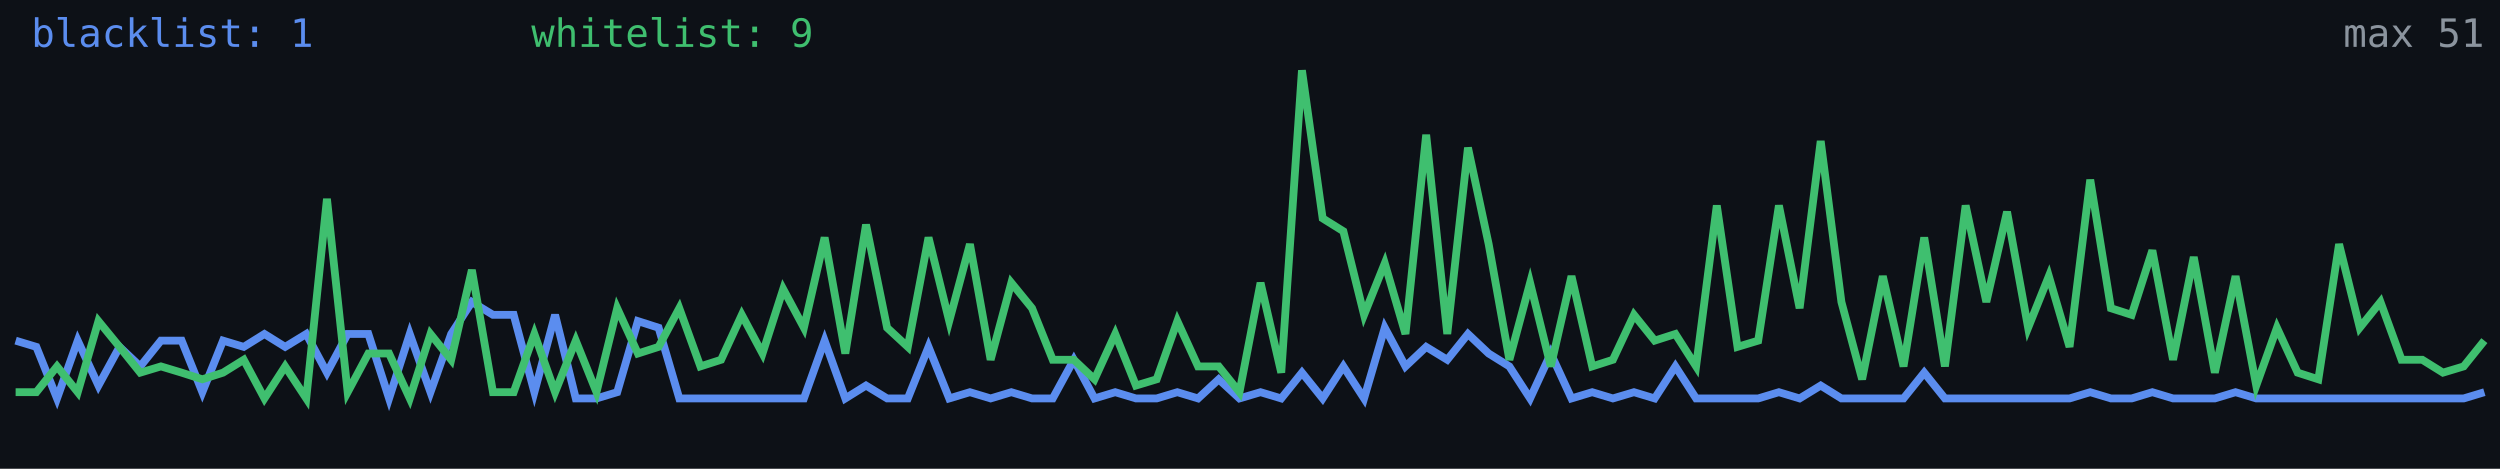
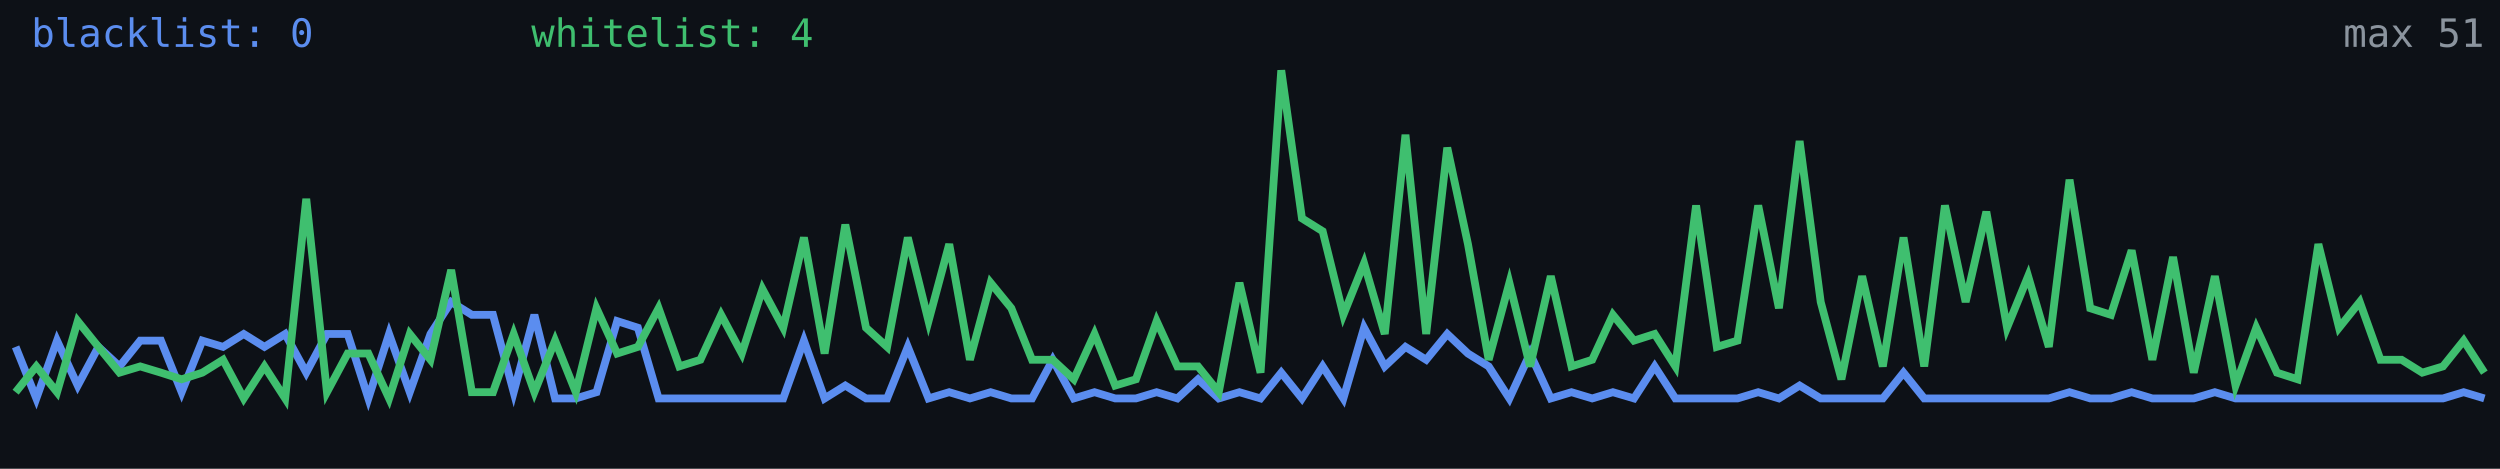
<svg xmlns="http://www.w3.org/2000/svg" width="640" height="120" viewBox="0 0 640 120" role="img" aria-label="Alive configs trend">
  <rect width="640" height="120" fill="#0d1117" />
-   <polyline fill="none" stroke="#5b8def" stroke-width="2" points="4.0,87.2 9.3,88.8 14.6,102.0 19.9,87.2 25.2,98.7 30.6,88.8 35.9,93.8 41.2,87.2 46.5,87.2 51.8,100.4 57.1,87.2 62.4,88.8 67.7,85.5 73.0,88.8 78.4,85.5 83.7,95.4 89.0,85.5 94.3,85.5 99.6,102.0 104.9,85.5 110.2,100.4 115.5,85.5 120.8,77.3 126.2,80.6 131.5,80.6 136.8,100.4 142.1,80.6 147.4,102.0 152.7,102.0 158.0,100.4 163.3,82.2 168.6,83.9 173.9,102.0 179.3,102.0 184.6,102.0 189.9,102.0 195.2,102.0 200.5,102.0 205.8,102.0 211.1,87.2 216.4,102.0 221.7,98.7 227.1,102.0 232.4,102.0 237.7,88.8 243.0,102.0 248.3,100.4 253.6,102.0 258.9,100.4 264.2,102.0 269.5,102.0 274.9,92.1 280.2,102.0 285.5,100.4 290.8,102.0 296.1,102.0 301.4,100.4 306.7,102.0 312.0,97.1 317.3,102.0 322.7,100.4 328.0,102.0 333.3,95.4 338.6,102.0 343.9,93.8 349.2,102.0 354.5,83.9 359.8,93.8 365.1,88.8 370.5,92.1 375.8,85.5 381.1,90.5 386.4,93.8 391.7,102.0 397.0,90.5 402.3,102.0 407.6,100.4 412.9,102.0 418.3,100.4 423.6,102.0 428.9,93.8 434.2,102.0 439.5,102.0 444.8,102.0 450.1,102.0 455.4,100.4 460.7,102.0 466.1,98.7 471.4,102.0 476.7,102.0 482.0,102.0 487.3,102.0 492.6,95.4 497.9,102.0 503.2,102.0 508.5,102.0 513.8,102.0 519.2,102.0 524.5,102.0 529.8,102.0 535.1,100.4 540.4,102.0 545.7,102.0 551.0,100.4 556.3,102.0 561.6,102.0 567.0,102.0 572.3,100.4 577.6,102.0 582.9,102.0 588.2,102.0 593.5,102.0 598.8,102.0 604.1,102.0 609.4,102.0 614.8,102.0 620.1,102.0 625.4,102.0 630.7,102.0 636.0,100.4" />
-   <polyline fill="none" stroke="#3fbf6f" stroke-width="2" points="4.0,100.4 9.3,100.4 14.6,93.8 19.9,100.4 25.2,82.2 30.6,88.8 35.9,95.4 41.2,93.8 46.5,95.4 51.8,97.1 57.1,95.4 62.4,92.1 67.7,102.0 73.0,93.8 78.4,102.0 83.7,50.9 89.0,100.4 94.3,90.5 99.6,90.5 104.9,102.0 110.2,85.5 115.5,92.1 120.8,69.1 126.2,100.4 131.5,100.4 136.8,85.5 142.1,100.4 147.4,87.2 152.7,100.4 158.0,78.9 163.3,90.5 168.6,88.8 173.9,78.9 179.3,93.8 184.6,92.1 189.9,80.6 195.2,90.5 200.5,74.0 205.8,83.9 211.1,60.8 216.4,90.5 221.7,57.5 227.1,83.9 232.4,88.8 237.7,60.8 243.0,82.2 248.3,62.5 253.6,92.1 258.9,72.4 264.2,78.9 269.5,92.1 274.9,92.1 280.2,97.1 285.5,85.5 290.8,98.7 296.1,97.1 301.4,82.2 306.7,93.8 312.0,93.8 317.3,100.4 322.7,72.4 328.0,95.4 333.3,18.0 338.6,55.9 343.9,59.2 349.2,80.6 354.5,67.4 359.8,85.5 365.1,34.5 370.5,85.5 375.8,37.8 381.1,62.5 386.4,92.1 391.7,72.4 397.0,93.8 402.3,70.7 407.6,93.8 412.9,92.1 418.3,80.6 423.6,87.2 428.9,85.5 434.2,93.8 439.5,52.6 444.8,88.8 450.1,87.2 455.4,52.6 460.7,78.9 466.1,36.1 471.4,77.3 476.7,97.1 482.0,70.7 487.3,93.8 492.6,60.8 497.9,93.8 503.2,52.6 508.5,77.3 513.8,54.2 519.2,83.9 524.5,70.7 529.8,88.8 535.1,46.0 540.4,78.9 545.7,80.6 551.0,64.1 556.3,92.1 561.6,65.8 567.0,95.4 572.3,70.7 577.6,98.7 582.9,83.9 588.2,95.4 593.5,97.1 598.8,62.5 604.1,83.9 609.4,77.3 614.8,92.1 620.1,92.1 625.4,95.4 630.7,93.8 636.0,87.2" />
-   <text x="8" y="12" fill="#5b8def" font-size="10" font-family="monospace">blacklist: 1</text>
-   <text x="136" y="12" fill="#3fbf6f" font-size="10" font-family="monospace">whitelist: 9</text>
+   <polyline fill="none" stroke="#5b8def" stroke-width="2" points="4.0,88.8 9.3,102.0 14.6,87.2 19.9,98.7 25.2,88.8 30.6,93.8 35.9,87.2 41.2,87.2 46.5,100.4 51.8,87.2 57.1,88.8 62.4,85.5 67.7,88.8 73.0,85.5 78.4,95.4 83.7,85.5 89.0,85.5 94.3,102.0 99.6,85.5 104.9,100.4 110.2,85.5 115.5,77.3 120.8,80.6 126.2,80.6 131.5,100.4 136.8,80.6 142.1,102.0 147.4,102.0 152.7,100.4 158.0,82.2 163.3,83.9 168.6,102.0 173.9,102.0 179.3,102.0 184.6,102.0 189.9,102.0 195.2,102.0 200.5,102.0 205.8,87.2 211.1,102.0 216.4,98.7 221.7,102.0 227.1,102.0 232.4,88.8 237.7,102.0 243.0,100.4 248.3,102.0 253.6,100.4 258.9,102.0 264.2,102.0 269.5,92.1 274.9,102.0 280.2,100.4 285.5,102.0 290.8,102.0 296.1,100.4 301.4,102.0 306.7,97.1 312.0,102.0 317.3,100.4 322.7,102.0 328.0,95.4 333.3,102.0 338.6,93.8 343.9,102.0 349.2,83.9 354.5,93.8 359.8,88.8 365.1,92.1 370.5,85.5 375.8,90.5 381.1,93.8 386.4,102.0 391.7,90.5 397.0,102.0 402.3,100.4 407.6,102.0 412.9,100.4 418.3,102.0 423.6,93.8 428.9,102.0 434.2,102.0 439.5,102.0 444.8,102.0 450.1,100.4 455.4,102.0 460.7,98.7 466.1,102.0 471.4,102.0 476.7,102.0 482.0,102.0 487.3,95.4 492.6,102.0 497.9,102.0 503.2,102.0 508.5,102.0 513.8,102.0 519.2,102.0 524.5,102.0 529.8,100.4 535.1,102.0 540.4,102.0 545.7,100.4 551.0,102.0 556.3,102.0 561.6,102.0 567.0,100.4 572.3,102.0 577.6,102.0 582.9,102.0 588.2,102.0 593.5,102.0 598.8,102.0 604.1,102.0 609.4,102.0 614.8,102.0 620.1,102.0 625.4,102.0 630.7,100.4 636.0,102.0" />
+   <polyline fill="none" stroke="#3fbf6f" stroke-width="2" points="4.0,100.4 9.3,93.8 14.6,100.4 19.9,82.2 25.2,88.8 30.6,95.4 35.9,93.8 41.2,95.4 46.5,97.1 51.8,95.4 57.1,92.1 62.4,102.0 67.7,93.8 73.0,102.0 78.4,50.9 83.7,100.4 89.0,90.5 94.3,90.5 99.6,102.0 104.9,85.5 110.2,92.1 115.5,69.1 120.8,100.4 126.2,100.4 131.5,85.5 136.8,100.4 142.1,87.2 147.4,100.4 152.7,78.9 158.0,90.5 163.3,88.8 168.6,78.9 173.9,93.8 179.3,92.1 184.6,80.6 189.9,90.5 195.2,74.0 200.5,83.9 205.8,60.8 211.1,90.5 216.4,57.5 221.7,83.9 227.1,88.8 232.4,60.8 237.7,82.2 243.0,62.5 248.3,92.1 253.6,72.4 258.9,78.9 264.2,92.1 269.5,92.1 274.9,97.1 280.2,85.5 285.5,98.7 290.8,97.1 296.1,82.2 301.4,93.8 306.7,93.8 312.0,100.4 317.3,72.4 322.7,95.4 328.0,18.0 333.3,55.9 338.6,59.2 343.9,80.6 349.2,67.4 354.5,85.5 359.8,34.5 365.1,85.5 370.5,37.8 375.8,62.5 381.1,92.1 386.4,72.4 391.7,93.8 397.0,70.7 402.3,93.8 407.6,92.1 412.9,80.6 418.3,87.2 423.6,85.5 428.9,93.8 434.2,52.6 439.5,88.8 444.8,87.2 450.1,52.6 455.4,78.9 460.7,36.1 466.1,77.3 471.4,97.1 476.7,70.7 482.0,93.8 487.3,60.8 492.6,93.8 497.9,52.6 503.2,77.3 508.5,54.2 513.8,83.9 519.2,70.7 524.5,88.8 529.8,46.0 535.1,78.9 540.4,80.6 545.7,64.1 551.0,92.1 556.3,65.8 561.6,95.4 567.0,70.7 572.3,98.7 577.6,83.9 582.9,95.4 588.2,97.1 593.5,62.5 598.8,83.9 604.1,77.3 609.4,92.1 614.8,92.1 620.1,95.4 625.4,93.8 630.7,87.2 636.0,95.4" />
+   <text x="8" y="12" fill="#5b8def" font-size="10" font-family="monospace">blacklist: 0</text>
+   <text x="136" y="12" fill="#3fbf6f" font-size="10" font-family="monospace">whitelist: 4</text>
  <text x="636" y="12" fill="#8b949e" font-size="10" text-anchor="end" font-family="monospace">max 51</text>
</svg>
